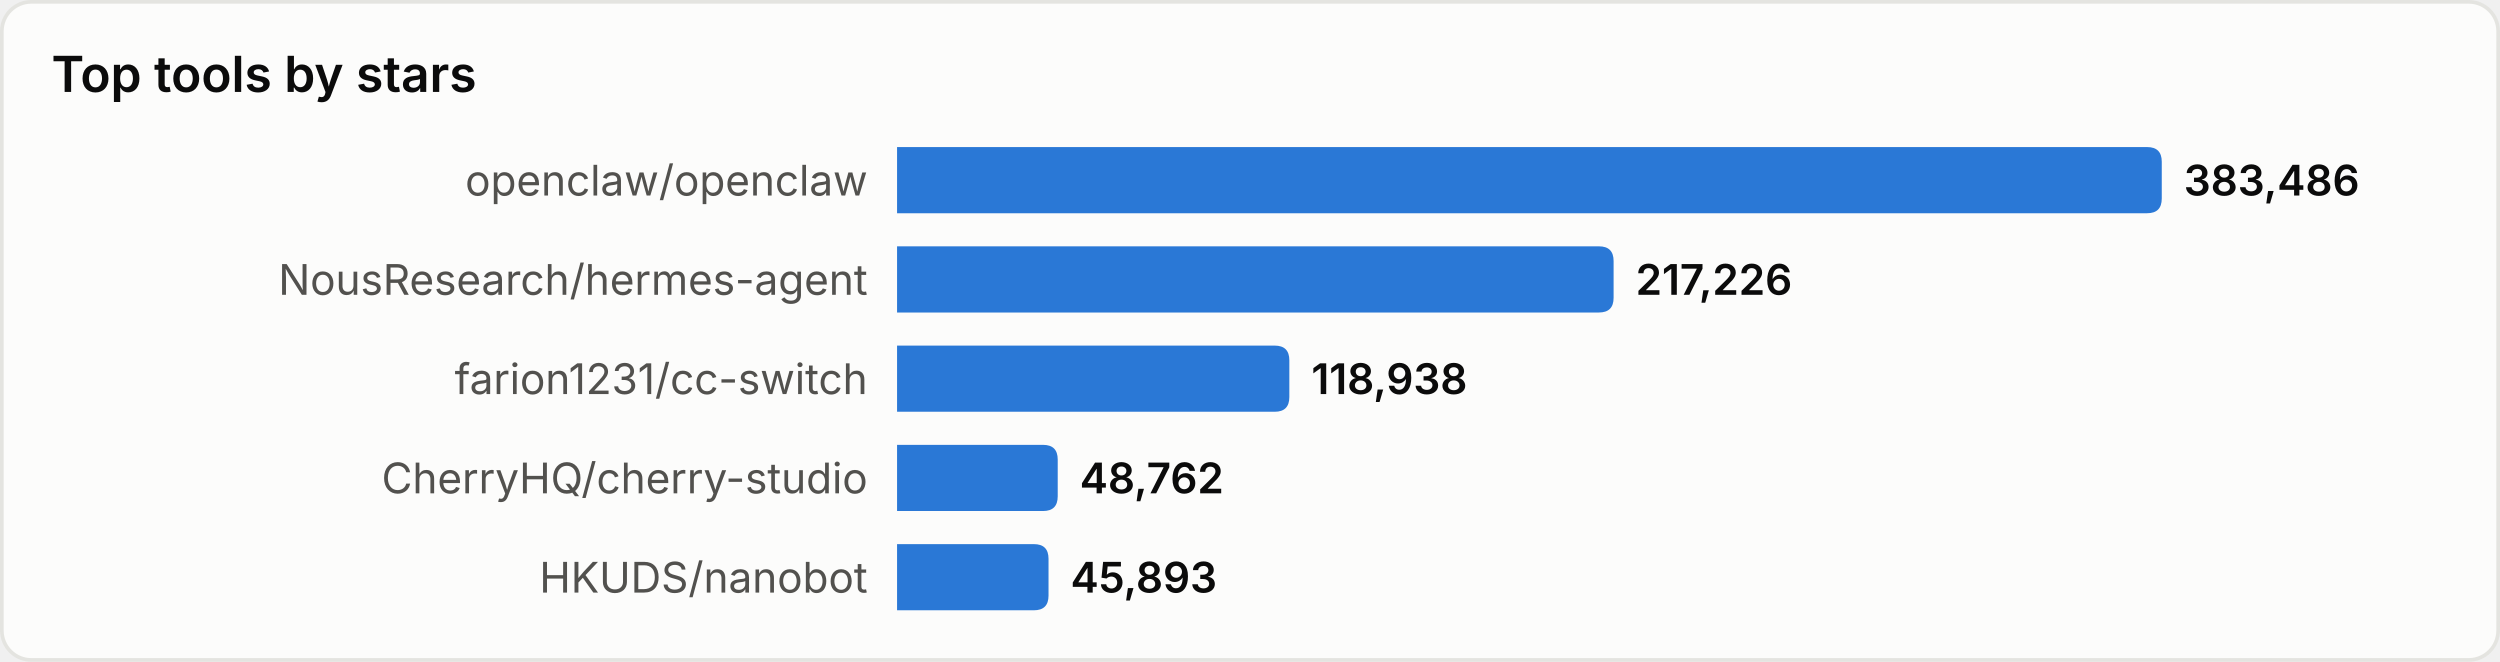
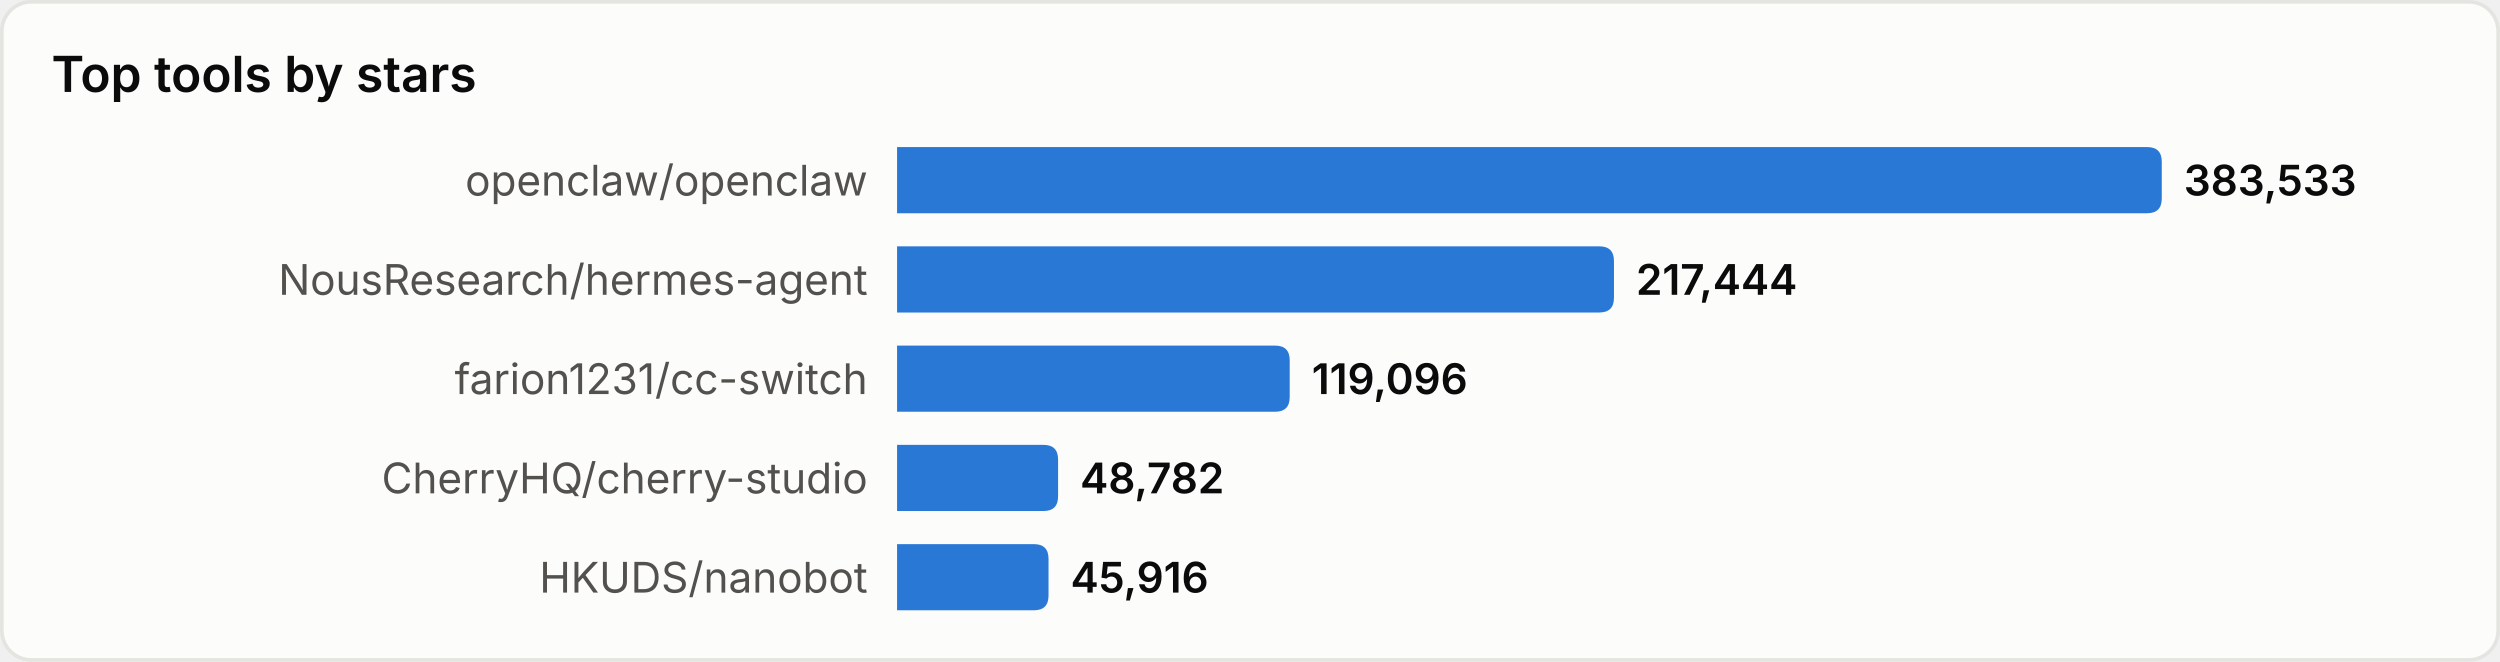
<svg xmlns="http://www.w3.org/2000/svg" width="680" height="180" viewBox="0 0 680 180" role="img" aria-label="Top tools by stars">
  <style>
text{font-family:system-ui,-apple-system,'Segoe UI',sans-serif}
.srf{fill:#fcfcfb;stroke:#e4e4e0}.ttl{fill:#0b0b0b;font-size:13.5px;font-weight:600}
.lbl{fill:#52514e;font-size:11.5px}.val{fill:#0b0b0b;font-size:11.5px;font-weight:600}
.bar{fill:#2a78d6}
@media(prefers-color-scheme:dark){
.srf{fill:#1a1a19;stroke:#33332f}.ttl{fill:#ffffff}
.lbl{fill:#c3c2b7}.val{fill:#ffffff}.bar{fill:#3987e5}
}
</style>
  <rect x="0.5" y="0.5" width="679" height="179" rx="8" class="srf" />
  <text x="14" y="25" class="ttl">Top tools by stars</text>
  <text x="236" y="49.0" class="lbl" text-anchor="end" dominant-baseline="central">openclaw/openclaw</text>
  <path d="M244,40 h340.0 q4,0 4,4 v10 q0,4 -4,4 h-340.0 z" class="bar" />
-   <text x="594.0" y="49.0" class="val" dominant-baseline="central">383,486</text>
+   <text x="594.0" y="49.0" class="val" dominant-baseline="central">383,533</text>
  <text x="236" y="76.0" class="lbl" text-anchor="end" dominant-baseline="central">NousResearch/hermes-agent</text>
-   <path d="M244,67 h190.9 q4,0 4,4 v10 q0,4 -4,4 h-190.9 z" class="bar" />
-   <text x="444.9" y="76.0" class="val" dominant-baseline="central">217,226</text>
+   <path d="M244,67 h191.0 q4,0 4,4 v10 q0,4 -4,4 h-191.0 z" class="bar" />
+   <text x="445.0" y="76.0" class="val" dominant-baseline="central">217,444</text>
  <text x="236" y="103.0" class="lbl" text-anchor="end" dominant-baseline="central">farion1231/cc-switch</text>
-   <path d="M244,94 h102.7 q4,0 4,4 v10 q0,4 -4,4 h-102.7 z" class="bar" />
-   <text x="356.7" y="103.0" class="val" dominant-baseline="central">118,938</text>
+   <path d="M244,94 h102.8 q4,0 4,4 v10 q0,4 -4,4 h-102.8 z" class="bar" />
+   <text x="356.8" y="103.0" class="val" dominant-baseline="central">119,096</text>
  <text x="236" y="130.0" class="lbl" text-anchor="end" dominant-baseline="central">CherryHQ/cherry-studio</text>
-   <path d="M244,121 h39.7 q4,0 4,4 v10 q0,4 -4,4 h-39.7 z" class="bar" />
-   <text x="293.7" y="130.0" class="val" dominant-baseline="central">48,762</text>
+   <path d="M244,121 h39.8 q4,0 4,4 v10 q0,4 -4,4 h-39.8 z" class="bar" />
+   <text x="293.8" y="130.0" class="val" dominant-baseline="central">48,782</text>
  <text x="236" y="157.0" class="lbl" text-anchor="end" dominant-baseline="central">HKUDS/nanobot</text>
  <path d="M244,148 h37.2 q4,0 4,4 v10 q0,4 -4,4 h-37.2 z" class="bar" />
-   <text x="291.2" y="157.0" class="val" dominant-baseline="central">45,893</text>
+   <text x="291.2" y="157.0" class="val" dominant-baseline="central">45,916</text>
</svg>
